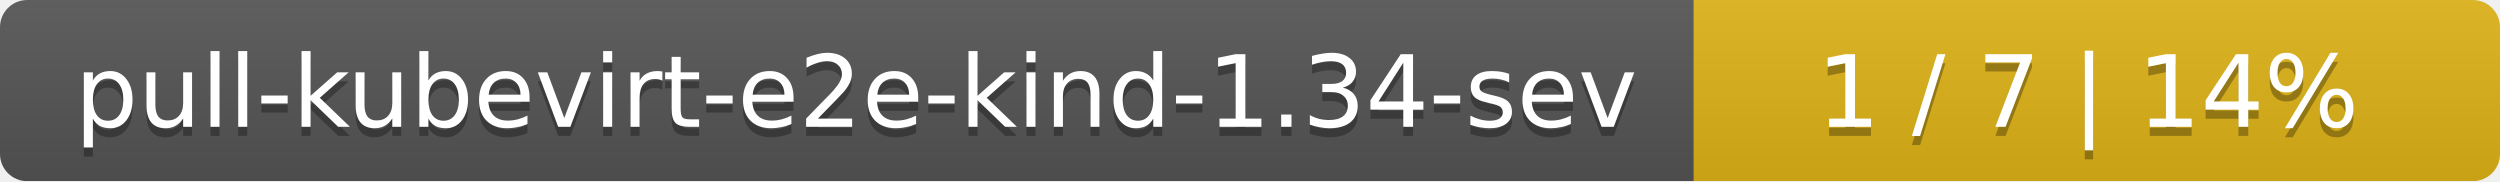
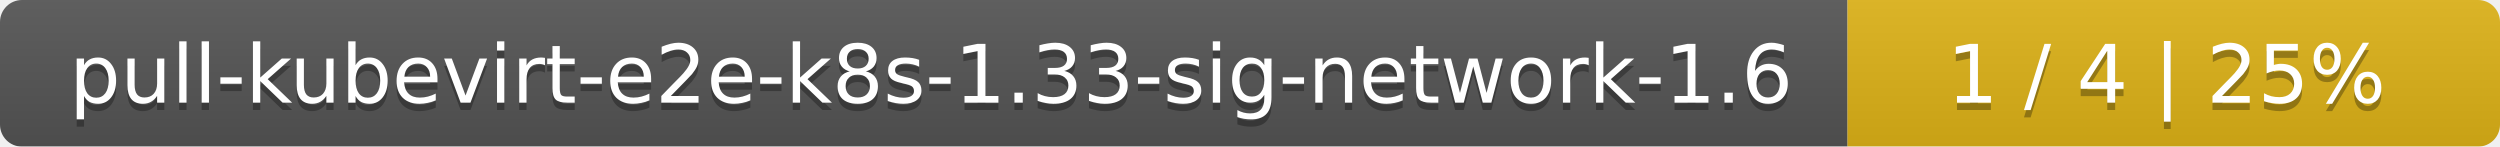
- <svg xmlns="http://www.w3.org/2000/svg" width="276" height="20">
+ <svg xmlns="http://www.w3.org/2000/svg" width="341" height="20">
  <linearGradient id="smooth" x2="0" y2="100%">
    <stop offset="0" stop-color="#bbb" stop-opacity=".1" />
    <stop offset="1" stop-opacity=".1" />
  </linearGradient>
  <mask id="round">
-     <rect width="276" height="20" rx="3" fill="#fff" />
+     <rect width="341" height="20" rx="3" fill="#fff" />
  </mask>
  <g mask="url(#round)">
-     <rect width="187" height="20" fill="#555" />
-     <rect x="187" width="89" height="20" fill="#dfb317" />
-     <rect width="276" height="20" fill="url(#smooth)" />
+     <rect width="252" height="20" fill="#555" />
+     <rect x="252" width="89" height="20" fill="#dfb317" />
+     <rect width="341" height="20" fill="url(#smooth)" />
  </g>
  <g fill="#fff" text-anchor="middle" font-family="DejaVu Sans,Verdana,Geneva,sans-serif" font-size="11">
-     <text x="94.5" y="15" fill="#010101" fill-opacity=".3">pull-kubevirt-e2e-kind-1.34-sev</text>
-     <text x="94.5" y="14">pull-kubevirt-e2e-kind-1.34-sev</text>
-     <text x="230.5" y="15" fill="#010101" fill-opacity=".3">1 / 7    |    14%</text>
-     <text x="230.5" y="14">1 / 7    |    14%</text>
+     <text x="127" y="15" fill="#010101" fill-opacity=".3">pull-kubevirt-e2e-k8s-1.33-sig-network-1.6</text>
+     <text x="127" y="14">pull-kubevirt-e2e-k8s-1.33-sig-network-1.6</text>
+     <text x="295.5" y="15" fill="#010101" fill-opacity=".3">1 / 4    |    25%</text>
+     <text x="295.5" y="14">1 / 4    |    25%</text>
  </g>
</svg>
